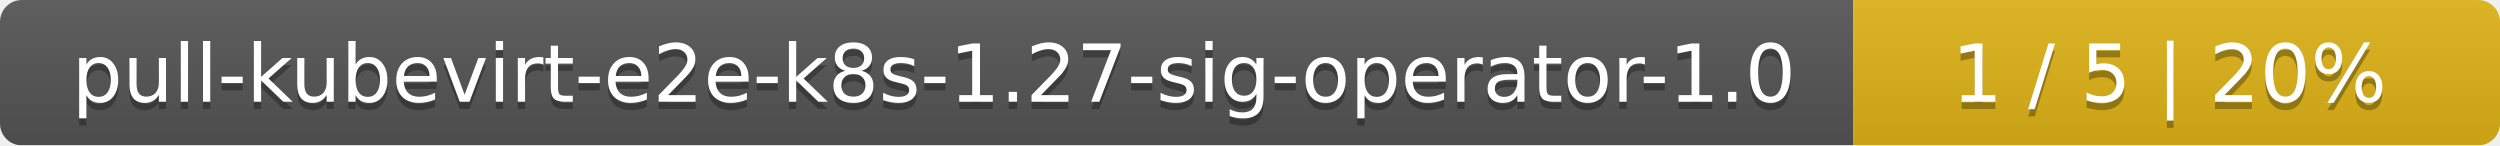
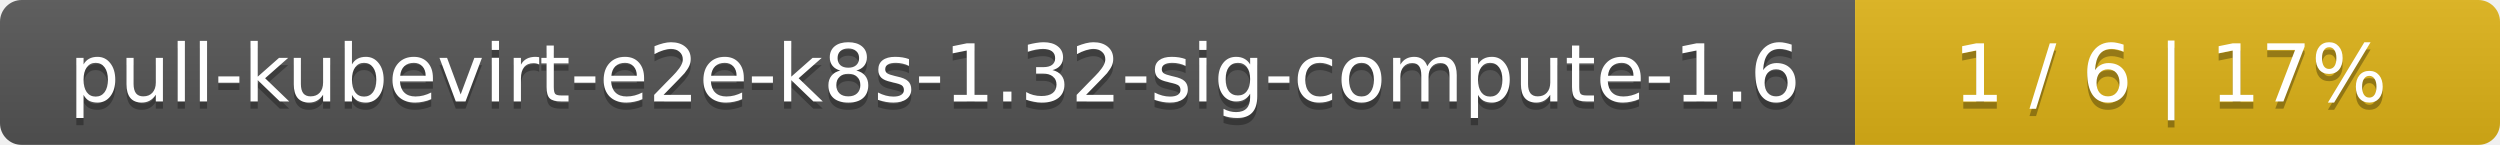
- <svg xmlns="http://www.w3.org/2000/svg" width="344" height="20">
+ <svg xmlns="http://www.w3.org/2000/svg" width="345" height="20">
  <linearGradient id="smooth" x2="0" y2="100%">
    <stop offset="0" stop-color="#bbb" stop-opacity=".1" />
    <stop offset="1" stop-opacity=".1" />
  </linearGradient>
  <mask id="round">
-     <rect width="344" height="20" rx="3" fill="#fff" />
+     <rect width="345" height="20" rx="3" fill="#fff" />
  </mask>
  <g mask="url(#round)">
-     <rect width="255" height="20" fill="#555" />
-     <rect x="255" width="89" height="20" fill="#dfb317" />
-     <rect width="344" height="20" fill="url(#smooth)" />
+     <rect width="256" height="20" fill="#555" />
+     <rect x="256" width="89" height="20" fill="#dfb317" />
+     <rect width="345" height="20" fill="url(#smooth)" />
  </g>
  <g fill="#fff" text-anchor="middle" font-family="DejaVu Sans,Verdana,Geneva,sans-serif" font-size="11">
-     <text x="128.5" y="15" fill="#010101" fill-opacity=".3">pull-kubevirt-e2e-k8s-1.27-sig-operator-1.0</text>
-     <text x="128.5" y="14">pull-kubevirt-e2e-k8s-1.27-sig-operator-1.0</text>
-     <text x="298.5" y="15" fill="#010101" fill-opacity=".3">1 / 5    |    20%</text>
-     <text x="298.5" y="14">1 / 5    |    20%</text>
+     <text x="129" y="15" fill="#010101" fill-opacity=".3">pull-kubevirt-e2e-k8s-1.32-sig-compute-1.6</text>
+     <text x="129" y="14">pull-kubevirt-e2e-k8s-1.32-sig-compute-1.6</text>
+     <text x="299.5" y="15" fill="#010101" fill-opacity=".3">1 / 6    |    17%</text>
+     <text x="299.5" y="14">1 / 6    |    17%</text>
  </g>
</svg>
